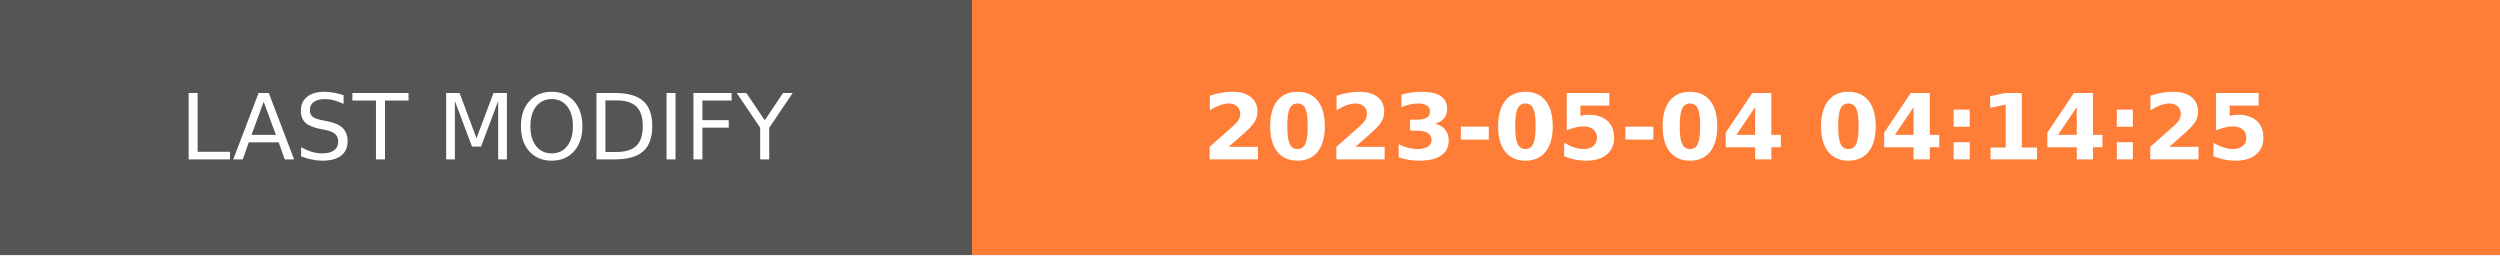
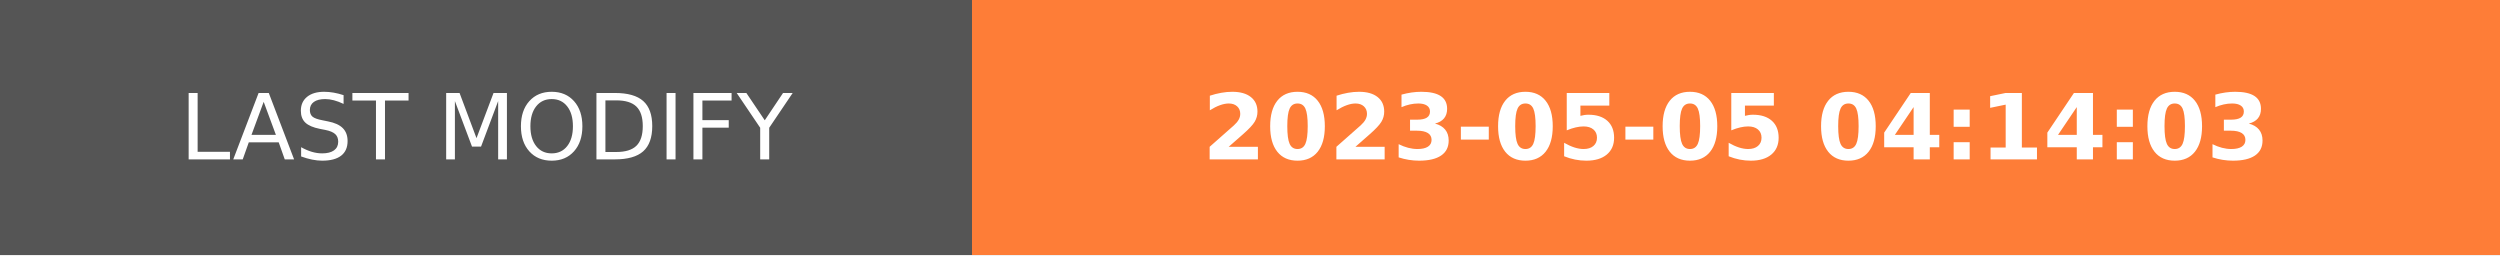
- <svg xmlns="http://www.w3.org/2000/svg" width="274.5" height="28" role="img" aria-label="LAST MODIFY: 2023-05-04 04:14:25">
+ <svg xmlns="http://www.w3.org/2000/svg" width="274.5" height="28" role="img" aria-label="LAST MODIFY: 2023-05-05 04:14:03">
  <g shape-rendering="crispEdges">
    <rect width="106.75" height="28" fill="#555" />
    <rect x="106.75" width="167.75" height="28" fill="#fe7d37" />
  </g>
  <g fill="#fff" text-anchor="middle" font-family="Verdana,Geneva,DejaVu Sans,sans-serif" text-rendering="geometricPrecision" font-size="100">
    <text transform="scale(.1)" x="533.75" y="175" textLength="827.5" fill="#fff">LAST MODIFY</text>
-     <text transform="scale(.1)" x="1906.25" y="175" textLength="1437.5" fill="#fff" font-weight="bold">2023-05-04 04:14:25</text>
+     <text transform="scale(.1)" x="1906.25" y="175" textLength="1437.5" fill="#fff" font-weight="bold">2023-05-05 04:14:03</text>
  </g>
</svg>
